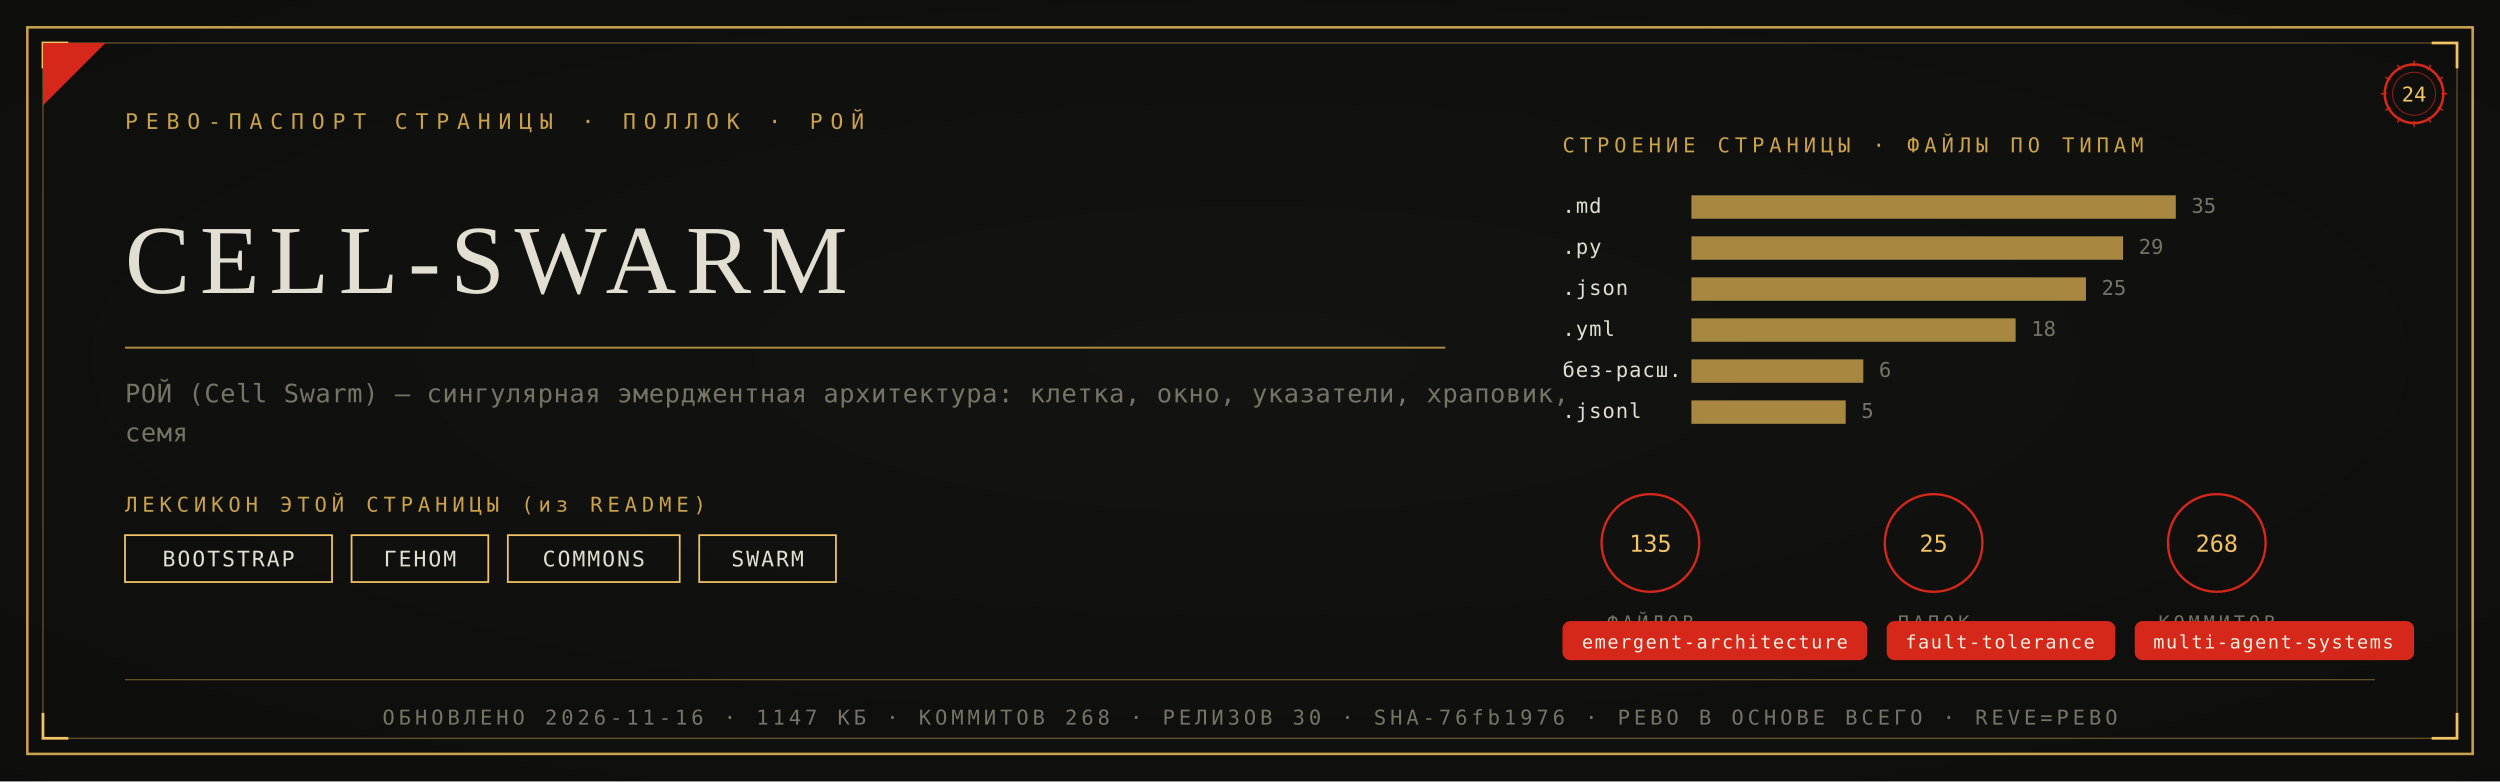
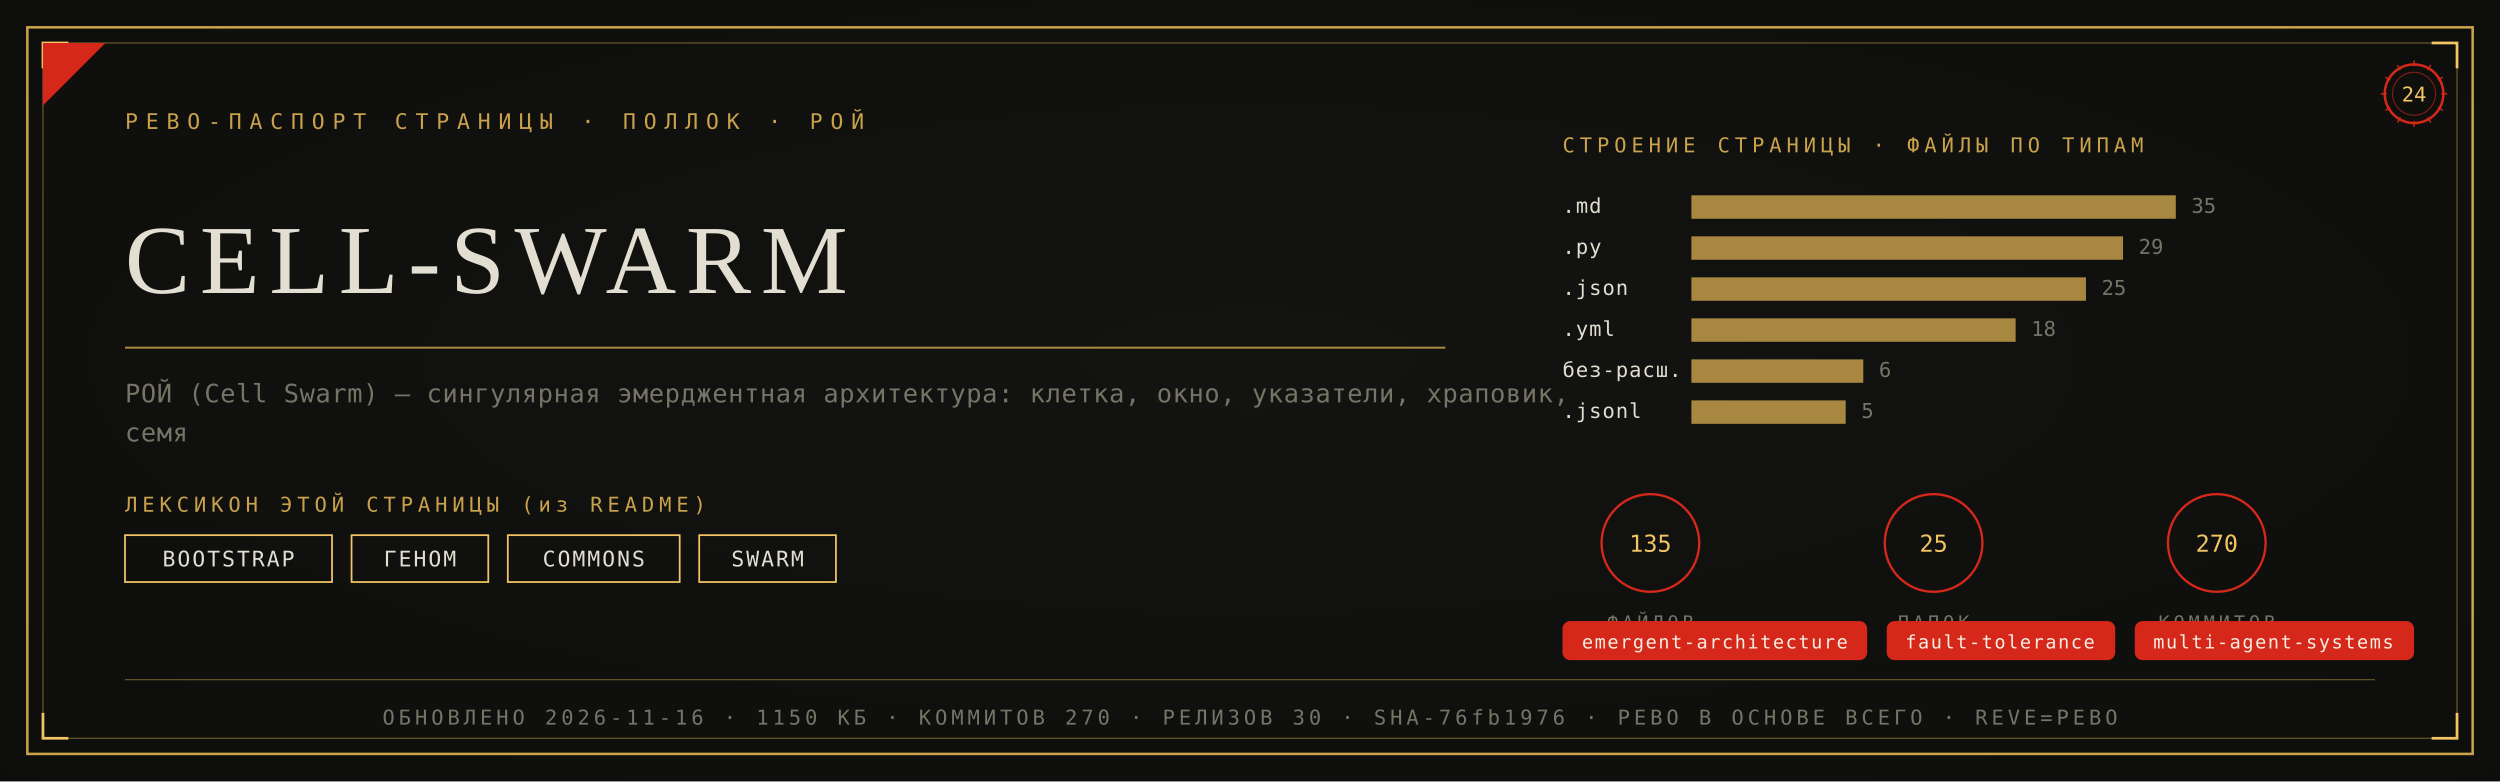
<svg xmlns="http://www.w3.org/2000/svg" viewBox="0 0 1280 400" width="1280" height="400">
  <defs>
    <radialGradient id="rp24" cx="0.5" cy="0.46" r="1.05">
      <stop offset="0" stop-color="#131311" />
      <stop offset="1" stop-color="#0B0B0A" />
    </radialGradient>
  </defs>
  <rect width="1280" height="400" fill="#0B0B0A" />
  <rect width="1280" height="400" fill="url(#rp24)" opacity="0.92" />
  <rect x="14" y="14" width="1252" height="372" fill="none" stroke="#C9A24B" stroke-width="1.3" />
  <rect x="22" y="22" width="1236" height="356" fill="none" stroke="#C9A24B" stroke-width="0.55" opacity="0.55" />
  <path d="M 22 35 L 22 22 L 35 22" fill="none" stroke="#F2C464" stroke-width="1.4" />
  <path d="M 1258 35 L 1258 22 L 1245 22" fill="none" stroke="#F2C464" stroke-width="1.4" />
  <path d="M 22 365 L 22 378 L 35 378" fill="none" stroke="#F2C464" stroke-width="1.4" />
  <path d="M 1258 365 L 1258 378 L 1245 378" fill="none" stroke="#F2C464" stroke-width="1.4" />
  <path d="M 22 54 L 22 22 L 54 22 Z" fill="#D5281B" />
  <text x="64" y="66" font-family="'Cascadia Mono', ui-monospace, Consolas, monospace" font-size="11" fill="#C9A24B" letter-spacing="4">РЕВО-ПАСПОРТ СТРАНИЦЫ · ПОЛЛОК · РОЙ</text>
  <g transform="translate(1236,48)">
    <circle r="15" fill="none" stroke="#D5281B" stroke-width="1.3" />
    <circle r="11" fill="none" stroke="#D5281B" stroke-width="0.55" opacity="0.6" />
    <text y="4" text-anchor="middle" font-family="'Cascadia Mono', ui-monospace, Consolas, monospace" font-size="10.5" fill="#F2C464">24</text>
    <g stroke="#D5281B" stroke-width="0.7">
      <line x1="0" y1="-17" x2="0" y2="-14" transform="rotate(0)" />
      <line x1="0" y1="-17" x2="0" y2="-14" transform="rotate(30)" />
      <line x1="0" y1="-17" x2="0" y2="-14" transform="rotate(60)" />
      <line x1="0" y1="-17" x2="0" y2="-14" transform="rotate(90)" />
      <line x1="0" y1="-17" x2="0" y2="-14" transform="rotate(120)" />
      <line x1="0" y1="-17" x2="0" y2="-14" transform="rotate(150)" />
      <line x1="0" y1="-17" x2="0" y2="-14" transform="rotate(180)" />
      <line x1="0" y1="-17" x2="0" y2="-14" transform="rotate(210)" />
      <line x1="0" y1="-17" x2="0" y2="-14" transform="rotate(240)" />
      <line x1="0" y1="-17" x2="0" y2="-14" transform="rotate(270)" />
      <line x1="0" y1="-17" x2="0" y2="-14" transform="rotate(300)" />
      <line x1="0" y1="-17" x2="0" y2="-14" transform="rotate(330)" />
    </g>
  </g>
  <text x="64" y="150" font-family="Georgia, 'Times New Roman', serif" font-size="50.0" fill="#E2DFD2" letter-spacing="5">CELL-SWARM</text>
  <line x1="64" y1="178" x2="740" y2="178" stroke="#C9A24B" stroke-width="1" opacity="0.85" />
  <text x="64" y="206" font-family="'Cascadia Mono', ui-monospace, Consolas, monospace" font-size="13" fill="#767466" letter-spacing="0.3">РОЙ (Cell Swarm) — сингулярная эмерджентная архитектура: клетка, окно, указатели, храповик,</text>
  <text x="64" y="226" font-family="'Cascadia Mono', ui-monospace, Consolas, monospace" font-size="13" fill="#767466" letter-spacing="0.3">семя</text>
  <text x="64" y="262" font-family="'Cascadia Mono', ui-monospace, Consolas, monospace" font-size="10.5" fill="#C9A24B" letter-spacing="2.5">ЛЕКСИКОН ЭТОЙ СТРАНИЦЫ (из README)</text>
  <rect x="64" y="274" width="106" height="24" fill="none" stroke="#F2C464" stroke-width="0.9" />
  <text x="117" y="290" text-anchor="middle" font-family="'Cascadia Mono', ui-monospace, Consolas, monospace" font-size="11" fill="#E2DFD2" letter-spacing="1">BOOTSTRAP</text>
  <rect x="180" y="274" width="70" height="24" fill="none" stroke="#F2C464" stroke-width="0.9" />
  <text x="215" y="290" text-anchor="middle" font-family="'Cascadia Mono', ui-monospace, Consolas, monospace" font-size="11" fill="#E2DFD2" letter-spacing="1">ГЕНОМ</text>
  <rect x="260" y="274" width="88" height="24" fill="none" stroke="#F2C464" stroke-width="0.9" />
  <text x="304" y="290" text-anchor="middle" font-family="'Cascadia Mono', ui-monospace, Consolas, monospace" font-size="11" fill="#E2DFD2" letter-spacing="1">COMMONS</text>
  <rect x="358" y="274" width="70" height="24" fill="none" stroke="#F2C464" stroke-width="0.9" />
  <text x="393" y="290" text-anchor="middle" font-family="'Cascadia Mono', ui-monospace, Consolas, monospace" font-size="11" fill="#E2DFD2" letter-spacing="1">SWARM</text>
  <text x="800" y="78" font-family="'Cascadia Mono', ui-monospace, Consolas, monospace" font-size="10.5" fill="#C9A24B" letter-spacing="2.5">СТРОЕНИЕ СТРАНИЦЫ · ФАЙЛЫ ПО ТИПАМ</text>
  <text x="800" y="109" font-family="'Cascadia Mono', ui-monospace, Consolas, monospace" font-size="10.5" fill="#E2DFD2" letter-spacing="0.5">.md</text>
  <rect x="866" y="100" width="248" height="12" fill="#C9A24B" opacity="0.82" />
  <text x="1122" y="109" font-family="'Cascadia Mono', ui-monospace, Consolas, monospace" font-size="10.5" fill="#767466">35</text>
  <text x="800" y="130" font-family="'Cascadia Mono', ui-monospace, Consolas, monospace" font-size="10.5" fill="#E2DFD2" letter-spacing="0.5">.py</text>
  <rect x="866" y="121" width="221" height="12" fill="#C9A24B" opacity="0.82" />
  <text x="1095" y="130" font-family="'Cascadia Mono', ui-monospace, Consolas, monospace" font-size="10.5" fill="#767466">29</text>
  <text x="800" y="151" font-family="'Cascadia Mono', ui-monospace, Consolas, monospace" font-size="10.5" fill="#E2DFD2" letter-spacing="0.5">.json</text>
  <rect x="866" y="142" width="202" height="12" fill="#C9A24B" opacity="0.82" />
  <text x="1076" y="151" font-family="'Cascadia Mono', ui-monospace, Consolas, monospace" font-size="10.5" fill="#767466">25</text>
  <text x="800" y="172" font-family="'Cascadia Mono', ui-monospace, Consolas, monospace" font-size="10.5" fill="#E2DFD2" letter-spacing="0.5">.yml</text>
  <rect x="866" y="163" width="166" height="12" fill="#C9A24B" opacity="0.82" />
  <text x="1040" y="172" font-family="'Cascadia Mono', ui-monospace, Consolas, monospace" font-size="10.5" fill="#767466">18</text>
  <text x="800" y="193" font-family="'Cascadia Mono', ui-monospace, Consolas, monospace" font-size="10.5" fill="#E2DFD2" letter-spacing="0.5">без-расш.</text>
  <rect x="866" y="184" width="88" height="12" fill="#C9A24B" opacity="0.82" />
  <text x="962" y="193" font-family="'Cascadia Mono', ui-monospace, Consolas, monospace" font-size="10.5" fill="#767466">6</text>
  <text x="800" y="214" font-family="'Cascadia Mono', ui-monospace, Consolas, monospace" font-size="10.5" fill="#E2DFD2" letter-spacing="0.5">.jsonl</text>
  <rect x="866" y="205" width="79" height="12" fill="#C9A24B" opacity="0.82" />
  <text x="953" y="214" font-family="'Cascadia Mono', ui-monospace, Consolas, monospace" font-size="10.5" fill="#767466">5</text>
  <g transform="translate(845,278)">
    <circle r="25" fill="none" stroke="#D5281B" stroke-width="1.2" />
    <text y="4.5" text-anchor="middle" font-family="'Cascadia Mono', ui-monospace, Consolas, monospace" font-size="12" fill="#F2C464">135</text>
    <text y="44" text-anchor="middle" font-family="'Cascadia Mono', ui-monospace, Consolas, monospace" font-size="9.5" fill="#767466" letter-spacing="2">ФАЙЛОВ</text>
  </g>
  <g transform="translate(990,278)">
    <circle r="25" fill="none" stroke="#D5281B" stroke-width="1.2" />
    <text y="4.5" text-anchor="middle" font-family="'Cascadia Mono', ui-monospace, Consolas, monospace" font-size="12" fill="#F2C464">25</text>
    <text y="44" text-anchor="middle" font-family="'Cascadia Mono', ui-monospace, Consolas, monospace" font-size="9.5" fill="#767466" letter-spacing="2">ПАПОК</text>
  </g>
  <g transform="translate(1135,278)">
    <circle r="25" fill="none" stroke="#D5281B" stroke-width="1.2" />
-     <text y="4.5" text-anchor="middle" font-family="'Cascadia Mono', ui-monospace, Consolas, monospace" font-size="12" fill="#F2C464">268</text>
+     <text y="4.5" text-anchor="middle" font-family="'Cascadia Mono', ui-monospace, Consolas, monospace" font-size="12" fill="#F2C464">270</text>
    <text y="44" text-anchor="middle" font-family="'Cascadia Mono', ui-monospace, Consolas, monospace" font-size="9.5" fill="#767466" letter-spacing="2">КОММИТОВ</text>
  </g>
  <rect x="800" y="318" rx="4" width="156" height="20" fill="#D5281B" />
  <text x="878" y="332" text-anchor="middle" font-family="'Cascadia Mono', ui-monospace, Consolas, monospace" font-size="9.5" fill="#F5EFE2" letter-spacing="0.8">emergent-architecture</text>
  <rect x="966" y="318" rx="4" width="117" height="20" fill="#D5281B" />
  <text x="1024" y="332" text-anchor="middle" font-family="'Cascadia Mono', ui-monospace, Consolas, monospace" font-size="9.5" fill="#F5EFE2" letter-spacing="0.8">fault-tolerance</text>
  <rect x="1093" y="318" rx="4" width="143" height="20" fill="#D5281B" />
  <text x="1164" y="332" text-anchor="middle" font-family="'Cascadia Mono', ui-monospace, Consolas, monospace" font-size="9.5" fill="#F5EFE2" letter-spacing="0.8">multi-agent-systems</text>
  <line x1="64" y1="348" x2="1216" y2="348" stroke="#C9A24B" stroke-width="0.6" opacity="0.5" />
-   <text x="640" y="371" text-anchor="middle" font-family="'Cascadia Mono', ui-monospace, Consolas, monospace" font-size="10.5" fill="#767466" letter-spacing="2">ОБНОВЛЕНО 2026-11-16 · 1147 КБ · КОММИТОВ 268 · РЕЛИЗОВ 30 · SHA-76fb1976 · РЕВО В ОСНОВЕ ВСЕГО · REVE=РЕВО</text>
+   <text x="640" y="371" text-anchor="middle" font-family="'Cascadia Mono', ui-monospace, Consolas, monospace" font-size="10.5" fill="#767466" letter-spacing="2">ОБНОВЛЕНО 2026-11-16 · 1150 КБ · КОММИТОВ 270 · РЕЛИЗОВ 30 · SHA-76fb1976 · РЕВО В ОСНОВЕ ВСЕГО · REVE=РЕВО</text>
</svg>
